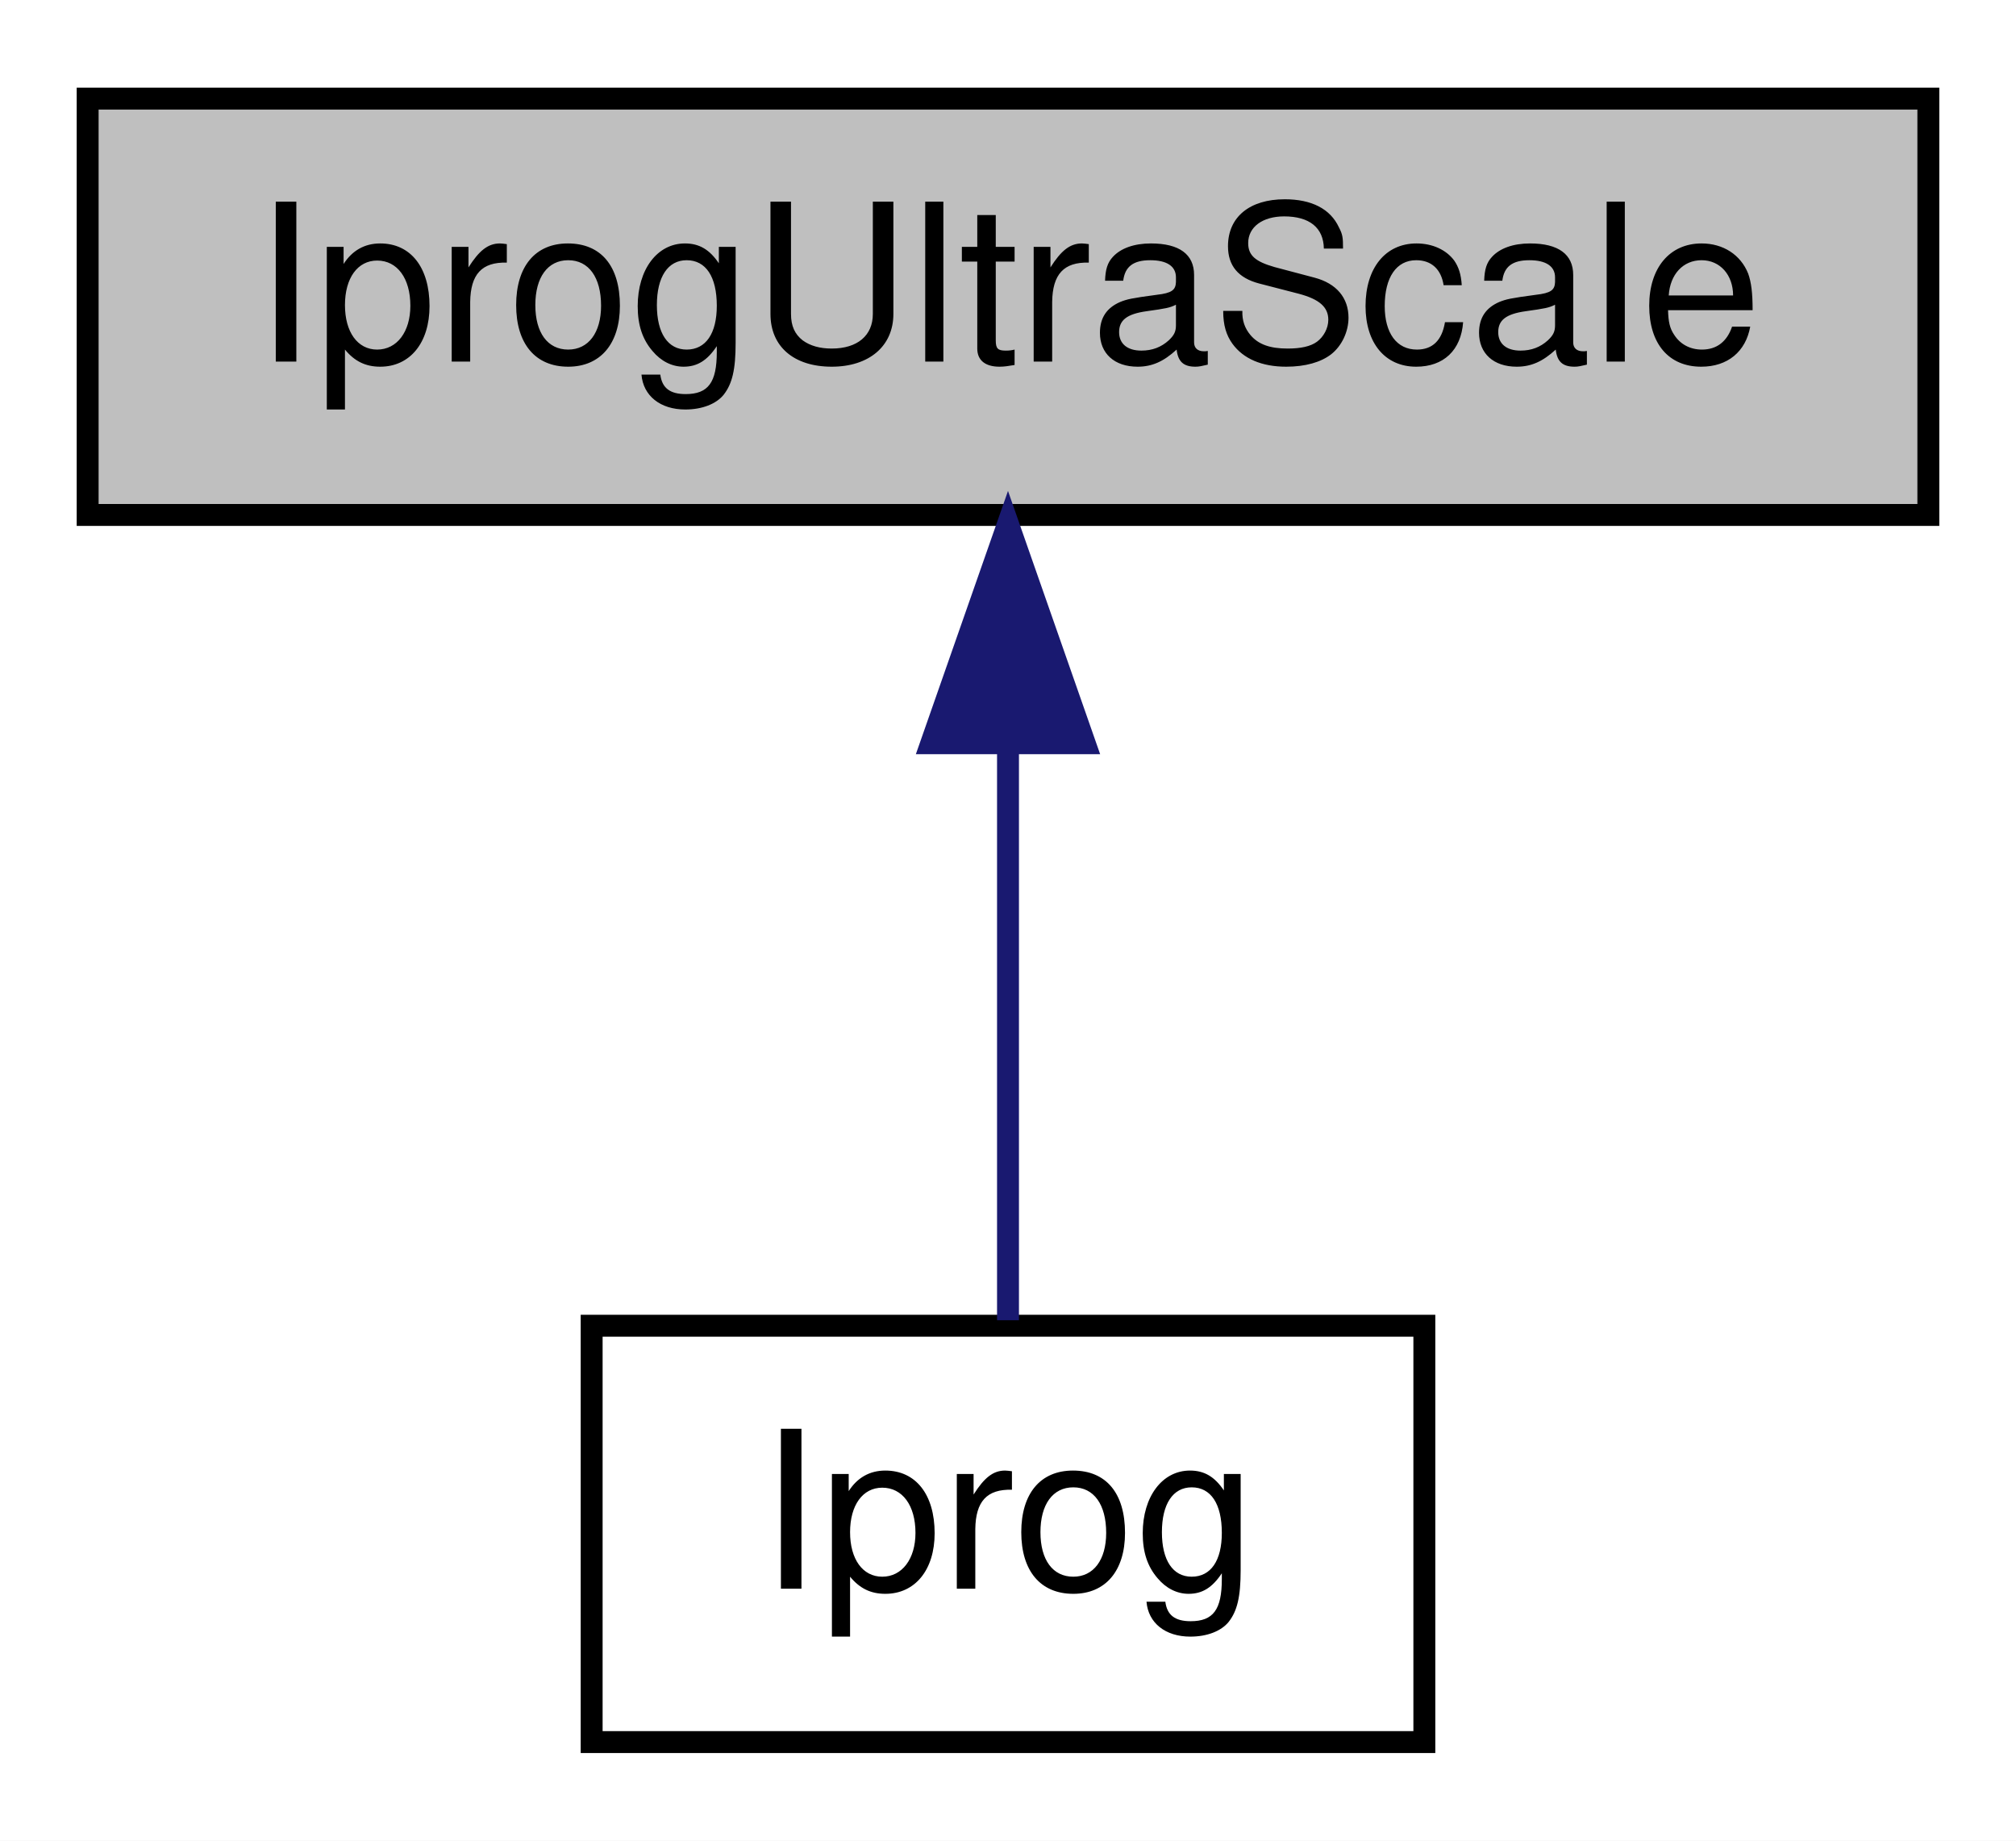
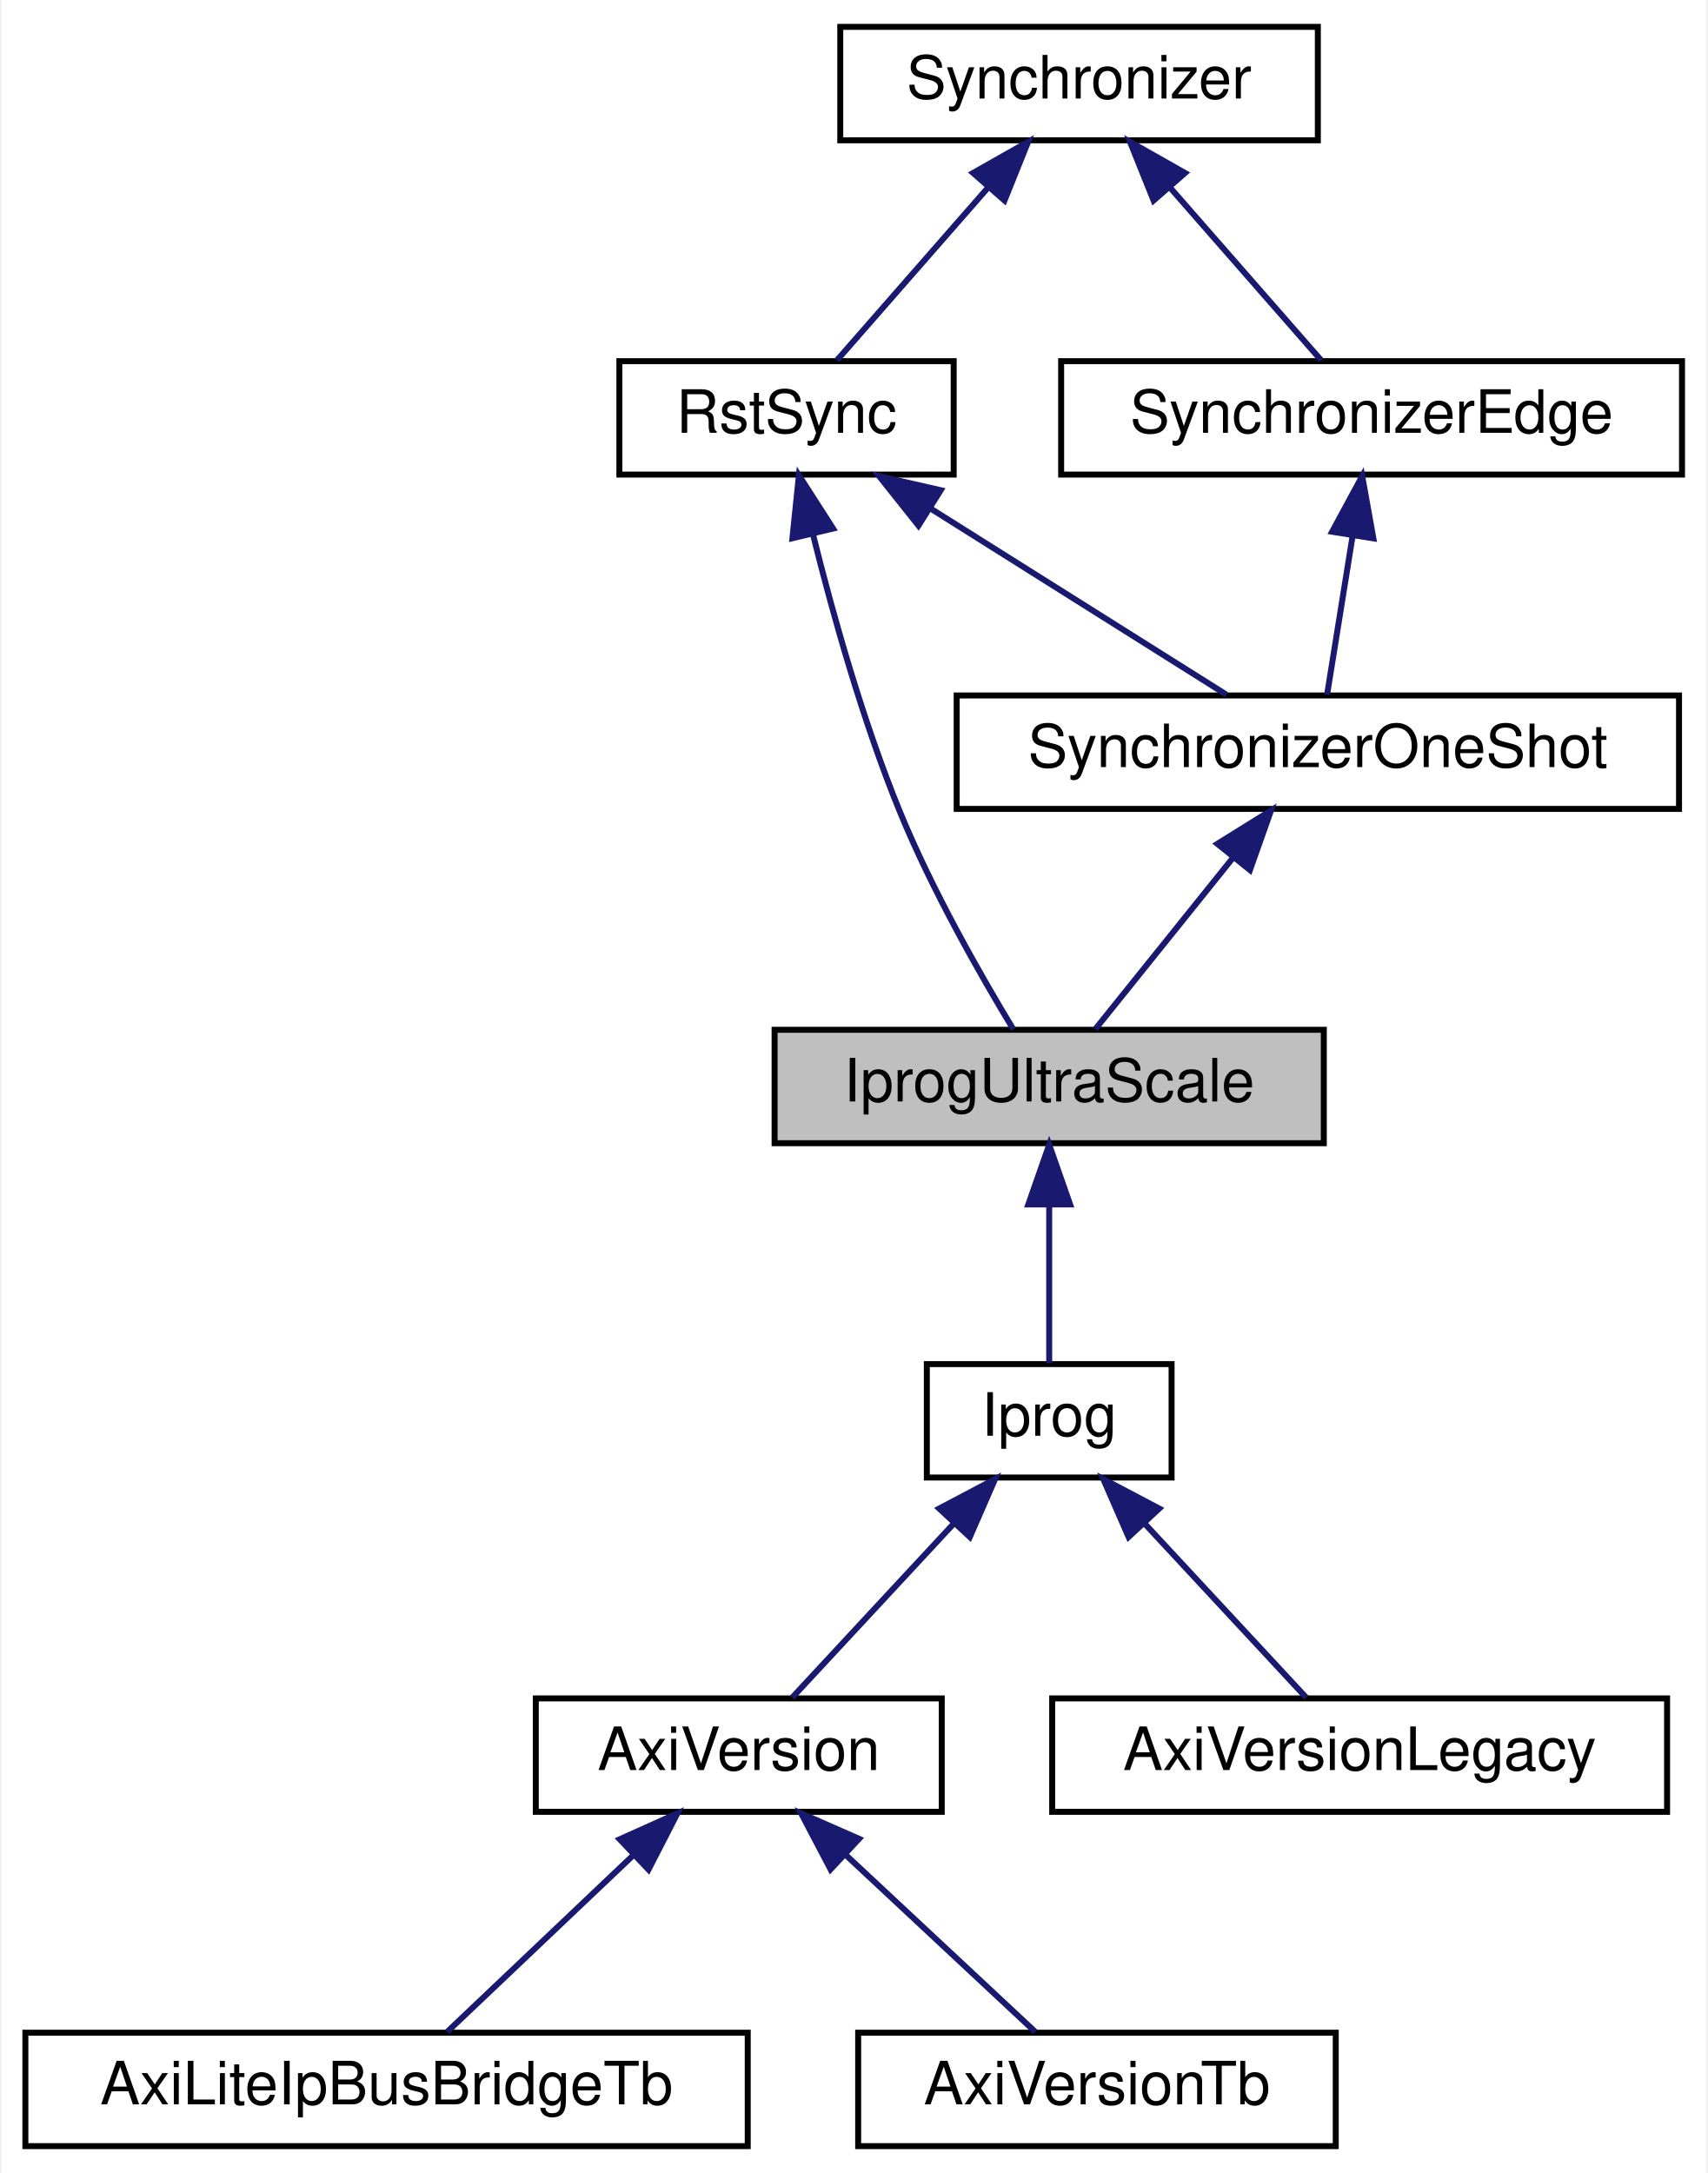
- <svg xmlns="http://www.w3.org/2000/svg" xmlns:xlink="http://www.w3.org/1999/xlink" width="92pt" height="84pt" viewBox="0.00 0.00 92.00 84.00">
-   <g id="graph0" class="graph" transform="scale(1 1) rotate(0) translate(4 80)">
-     <polygon fill="white" stroke="none" points="-4,4 -4,-80 88,-80 88,4 -4,4" />
+ <svg xmlns="http://www.w3.org/2000/svg" xmlns:xlink="http://www.w3.org/1999/xlink" width="286pt" height="364pt" viewBox="0.00 0.00 285.50 364.00">
+   <g id="graph0" class="graph" transform="scale(1 1) rotate(0) translate(4 360)">
+     <polygon fill="#ffffff" stroke="transparent" points="-4,4 -4,-360 281.5,-360 281.5,4 -4,4" />
    <g id="node1" class="node">
-       <polygon fill="#bfbfbf" stroke="black" points="-7.10543e-15,-56.5 -7.10543e-15,-75.5 84,-75.5 84,-56.5 -7.10543e-15,-56.5" />
-       <text text-anchor="middle" x="42" y="-63.5" font-family="Helvetica,sans-Serif" font-size="10.00">IprogUltraScale</text>
+       <polygon fill="#bfbfbf" stroke="#000000" points="125.5,-168.5 125.5,-187.5 217.5,-187.5 217.5,-168.5 125.5,-168.5" />
+       <text text-anchor="middle" x="171.5" y="-175.5" font-family="Helvetica,sans-Serif" font-size="10.00" fill="#000000">IprogUltraScale</text>
+     </g>
+     <g id="node6" class="node">
+       <g id="a_node6">
+         <a xlink:href="classIprog.html" target="_top" xlink:title="Iprog">
+           <polygon fill="#ffffff" stroke="#000000" points="151,-112.5 151,-131.5 192,-131.5 192,-112.5 151,-112.5" />
+           <text text-anchor="middle" x="171.5" y="-119.5" font-family="Helvetica,sans-Serif" font-size="10.00" fill="#000000">Iprog</text>
+         </a>
+       </g>
+     </g>
+     <g id="edge7" class="edge">
+       <path fill="none" stroke="#191970" d="M171.5,-158.157C171.5,-149.155 171.5,-138.92 171.5,-131.643" />
+       <polygon fill="#191970" stroke="#191970" points="168,-158.245 171.5,-168.245 175,-158.246 168,-158.245" />
    </g>
    <g id="node2" class="node">
      <g id="a_node2">
-         <a xlink:href="classIprog.html" target="_top" xlink:title="Iprog">
-           <polygon fill="white" stroke="black" points="23,-0.5 23,-19.5 61,-19.5 61,-0.5 23,-0.5" />
-           <text text-anchor="middle" x="42" y="-7.5" font-family="Helvetica,sans-Serif" font-size="10.00">Iprog</text>
+         <a xlink:href="classRstSync.html" target="_top" xlink:title="RstSync">
+           <polygon fill="#ffffff" stroke="#000000" points="99.5,-280.5 99.5,-299.5 155.5,-299.5 155.5,-280.5 99.5,-280.5" />
+           <text text-anchor="middle" x="127.5" y="-287.5" font-family="Helvetica,sans-Serif" font-size="10.00" fill="#000000">RstSync</text>
        </a>
      </g>
    </g>
    <g id="edge1" class="edge">
-       <path fill="none" stroke="midnightblue" d="M42,-45.804C42,-36.91 42,-26.78 42,-19.751" />
-       <polygon fill="midnightblue" stroke="midnightblue" points="38.5,-46.083 42,-56.083 45.5,-46.083 38.5,-46.083" />
+       <path fill="none" stroke="#191970" d="M131.947,-270.418C135.261,-257.084 140.281,-239.17 146.5,-224 151.879,-210.88 159.985,-196.669 165.498,-187.568" />
+       <polygon fill="#191970" stroke="#191970" points="128.486,-269.842 129.575,-280.381 135.296,-271.464 128.486,-269.842" />
+     </g>
+     <g id="node4" class="node">
+       <g id="a_node4">
+         <a xlink:href="classSynchronizerOneShot.html" target="_top" xlink:title="SynchronizerOneShot">
+           <polygon fill="#ffffff" stroke="#000000" points="156,-224.5 156,-243.5 277,-243.5 277,-224.5 156,-224.5" />
+           <text text-anchor="middle" x="216.5" y="-231.5" font-family="Helvetica,sans-Serif" font-size="10.00" fill="#000000">SynchronizerOneShot</text>
+         </a>
+       </g>
+     </g>
+     <g id="edge4" class="edge">
+       <path fill="none" stroke="#191970" d="M151.706,-274.769C167.477,-264.846 187.576,-252.199 201.175,-243.643" />
+       <polygon fill="#191970" stroke="#191970" points="149.603,-271.957 143.003,-280.245 153.331,-277.882 149.603,-271.957" />
+     </g>
+     <g id="node3" class="node">
+       <g id="a_node3">
+         <a xlink:href="classSynchronizer.html" target="_top" xlink:title="Synchronizer">
+           <polygon fill="#ffffff" stroke="#000000" points="136.5,-336.5 136.5,-355.5 216.5,-355.5 216.5,-336.5 136.5,-336.5" />
+           <text text-anchor="middle" x="176.5" y="-343.5" font-family="Helvetica,sans-Serif" font-size="10.00" fill="#000000">Synchronizer</text>
+         </a>
+       </g>
+     </g>
+     <g id="edge2" class="edge">
+       <path fill="none" stroke="#191970" d="M161.188,-328.5C152.855,-318.978 142.865,-307.56 135.937,-299.643" />
+       <polygon fill="#191970" stroke="#191970" points="158.746,-331.024 167.965,-336.245 164.014,-326.415 158.746,-331.024" />
+     </g>
+     <g id="node5" class="node">
+       <g id="a_node5">
+         <a xlink:href="classSynchronizerEdge.html" target="_top" xlink:title="SynchronizerEdge">
+           <polygon fill="#ffffff" stroke="#000000" points="173.5,-280.5 173.5,-299.5 277.5,-299.5 277.5,-280.5 173.5,-280.5" />
+           <text text-anchor="middle" x="225.5" y="-287.5" font-family="Helvetica,sans-Serif" font-size="10.00" fill="#000000">SynchronizerEdge</text>
+         </a>
+       </g>
+     </g>
+     <g id="edge6" class="edge">
+       <path fill="none" stroke="#191970" d="M191.812,-328.5C200.145,-318.978 210.135,-307.56 217.063,-299.643" />
+       <polygon fill="#191970" stroke="#191970" points="188.986,-326.415 185.035,-336.245 194.254,-331.024 188.986,-326.415" />
+     </g>
+     <g id="edge3" class="edge">
+       <path fill="none" stroke="#191970" d="M202.205,-216.211C194.6,-206.747 185.546,-195.48 179.249,-187.643" />
+       <polygon fill="#191970" stroke="#191970" points="199.669,-218.643 208.662,-224.245 205.126,-214.258 199.669,-218.643" />
+     </g>
+     <g id="edge5" class="edge">
+       <path fill="none" stroke="#191970" d="M222.311,-270.158C220.864,-261.155 219.219,-250.92 218.05,-243.643" />
+       <polygon fill="#191970" stroke="#191970" points="218.89,-270.928 223.932,-280.245 225.801,-269.817 218.89,-270.928" />
+     </g>
+     <g id="node7" class="node">
+       <g id="a_node7">
+         <a xlink:href="classAxiVersion.html" target="_top" xlink:title="AxiVersion">
+           <polygon fill="#ffffff" stroke="#000000" points="85.5,-56.5 85.5,-75.5 153.5,-75.5 153.5,-56.5 85.5,-56.5" />
+           <text text-anchor="middle" x="119.5" y="-63.5" font-family="Helvetica,sans-Serif" font-size="10.00" fill="#000000">AxiVersion</text>
+         </a>
+       </g>
+     </g>
+     <g id="edge8" class="edge">
+       <path fill="none" stroke="#191970" d="M155.518,-104.788C146.622,-95.209 135.88,-83.64 128.454,-75.643" />
+       <polygon fill="#191970" stroke="#191970" points="153.073,-107.299 162.442,-112.246 158.202,-102.536 153.073,-107.299" />
+     </g>
+     <g id="node10" class="node">
+       <g id="a_node10">
+         <a xlink:href="classAxiVersionLegacy.html" target="_top" xlink:title="AxiVersionLegacy">
+           <polygon fill="#ffffff" stroke="#000000" points="172,-56.5 172,-75.5 275,-75.5 275,-56.5 172,-56.5" />
+           <text text-anchor="middle" x="223.5" y="-63.5" font-family="Helvetica,sans-Serif" font-size="10.00" fill="#000000">AxiVersionLegacy</text>
+         </a>
+       </g>
+     </g>
+     <g id="edge11" class="edge">
+       <path fill="none" stroke="#191970" d="M187.482,-104.788C196.378,-95.209 207.12,-83.64 214.546,-75.643" />
+       <polygon fill="#191970" stroke="#191970" points="184.798,-102.536 180.558,-112.246 189.927,-107.299 184.798,-102.536" />
+     </g>
+     <g id="node8" class="node">
+       <g id="a_node8">
+         <a xlink:href="classAxiLiteIpBusBridgeTb.html" target="_top" xlink:title="AxiLiteIpBusBridgeTb">
+           <polygon fill="#ffffff" stroke="#000000" points="0,-.5 0,-19.5 121,-19.5 121,-.5 0,-.5" />
+           <text text-anchor="middle" x="60.5" y="-7.5" font-family="Helvetica,sans-Serif" font-size="10.00" fill="#000000">AxiLiteIpBusBridgeTb</text>
+         </a>
+       </g>
+     </g>
+     <g id="edge9" class="edge">
+       <path fill="none" stroke="#191970" d="M101.969,-49.361C91.762,-39.673 79.253,-27.799 70.659,-19.643" />
+       <polygon fill="#191970" stroke="#191970" points="99.56,-51.9 109.223,-56.245 104.379,-46.823 99.56,-51.9" />
+     </g>
+     <g id="node9" class="node">
+       <g id="a_node9">
+         <a xlink:href="classAxiVersionTb.html" target="_top" xlink:title="AxiVersionTb">
+           <polygon fill="#ffffff" stroke="#000000" points="139.5,-.5 139.5,-19.5 219.5,-19.5 219.5,-.5 139.5,-.5" />
+           <text text-anchor="middle" x="179.5" y="-7.5" font-family="Helvetica,sans-Serif" font-size="10.00" fill="#000000">AxiVersionTb</text>
+         </a>
+       </g>
+     </g>
+     <g id="edge10" class="edge">
+       <path fill="none" stroke="#191970" d="M137.328,-49.361C147.708,-39.673 160.429,-27.799 169.169,-19.643" />
+       <polygon fill="#191970" stroke="#191970" points="134.874,-46.864 129.951,-56.245 139.65,-51.981 134.874,-46.864" />
    </g>
  </g>
</svg>
